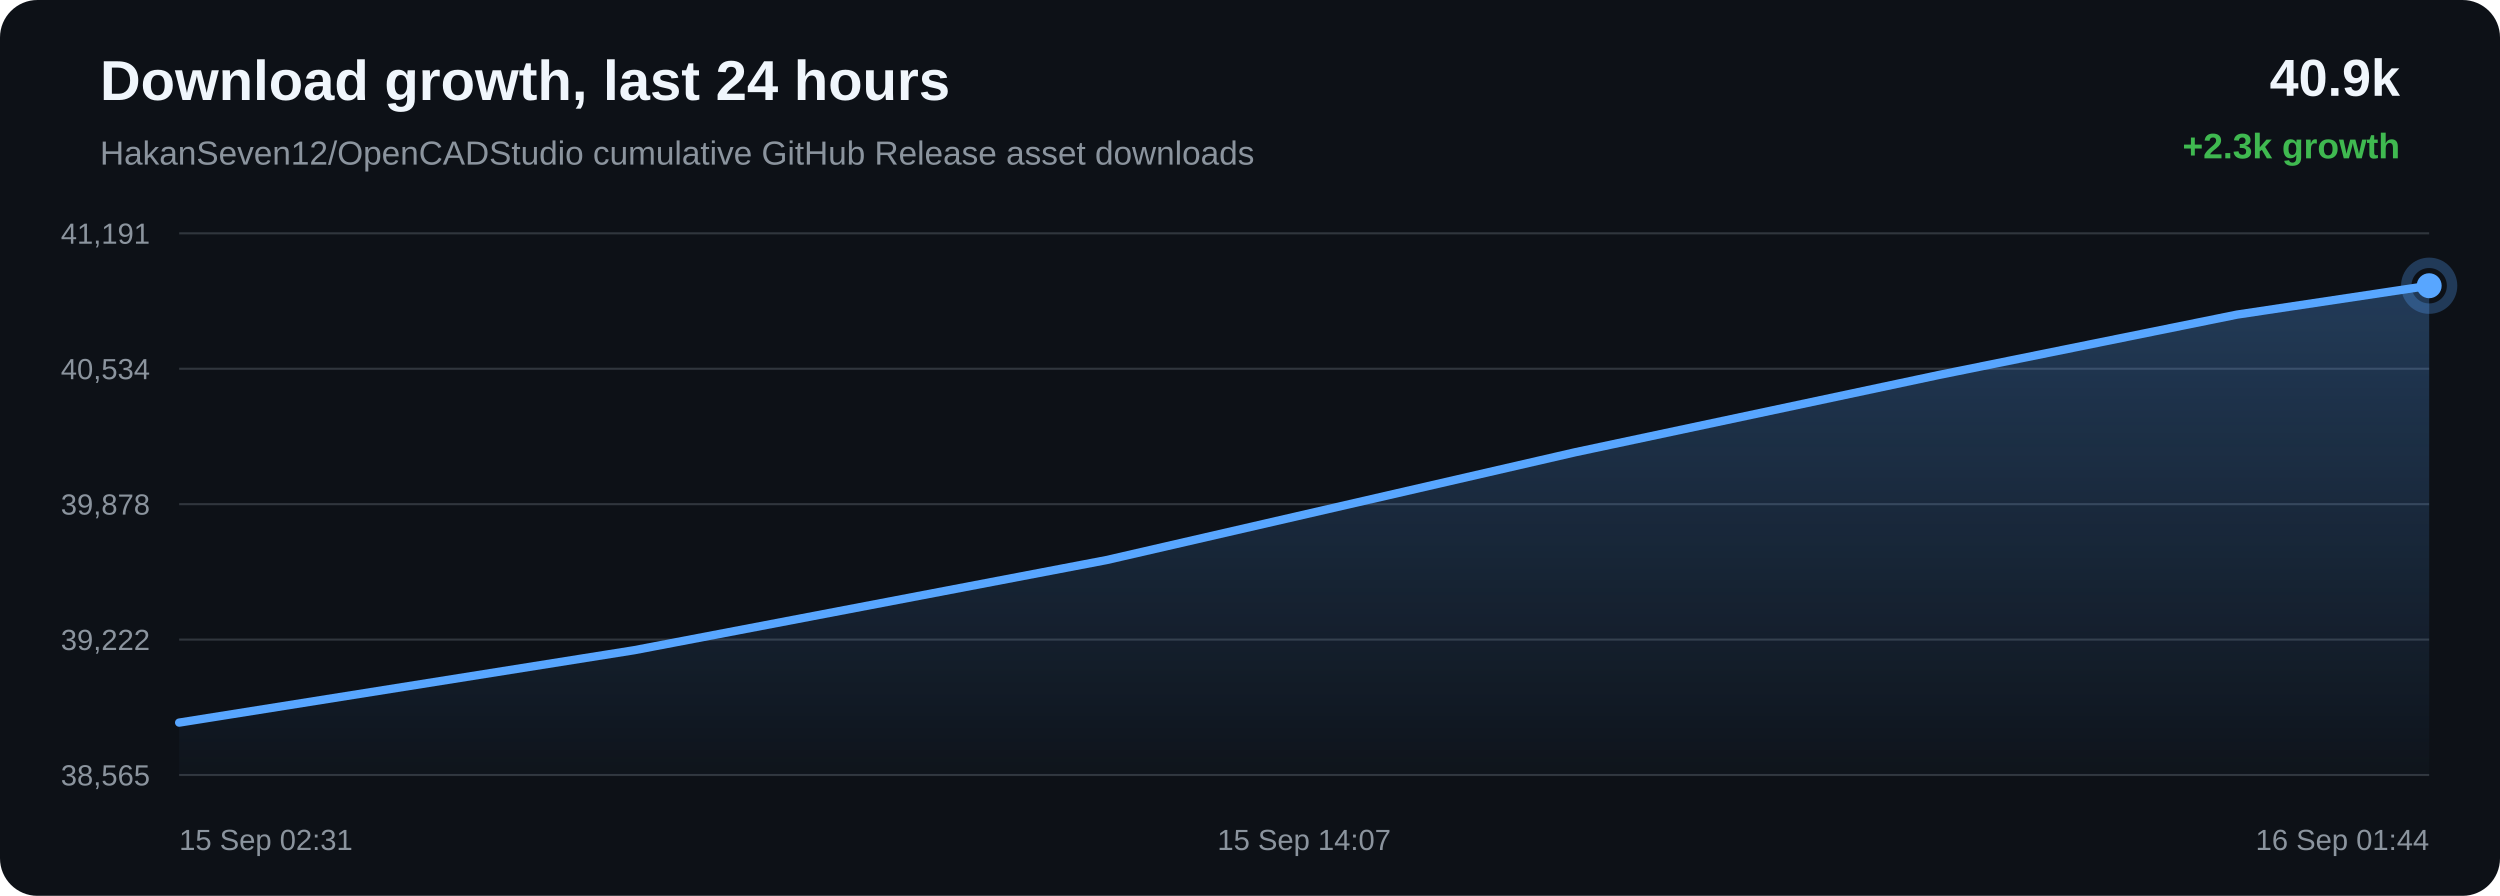
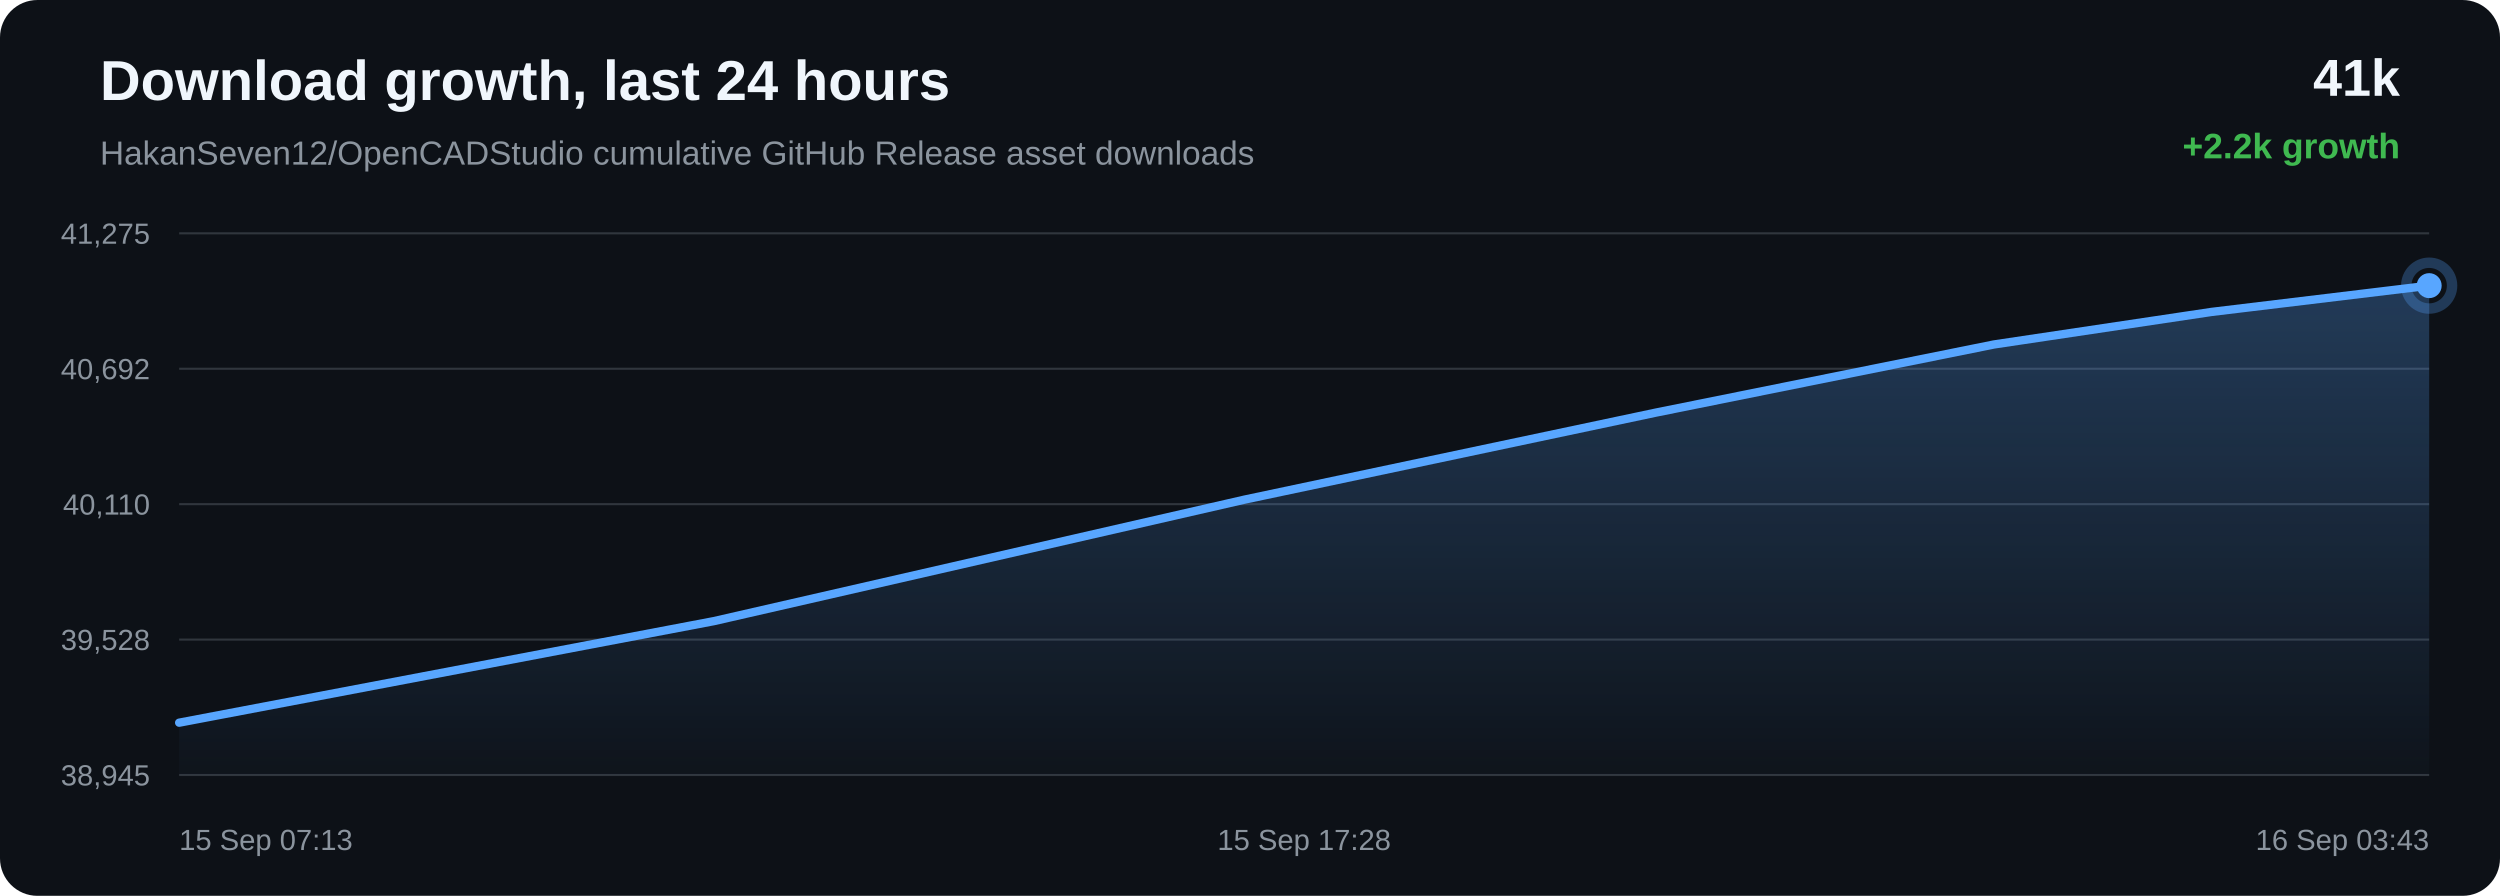
<svg xmlns="http://www.w3.org/2000/svg" width="1200" height="430" viewBox="0 0 1200 430">
  <defs>
    <linearGradient id="area" x1="0" x2="0" y1="0" y2="1">
      <stop offset="0%" stop-color="#58a6ff" stop-opacity="0.28" />
      <stop offset="100%" stop-color="#58a6ff" stop-opacity="0.02" />
    </linearGradient>
  </defs>
  <rect width="100%" height="100%" rx="18" fill="#0d1117" />
  <text x="48" y="48" fill="#f0f6fc" font-family="Arial, sans-serif" font-size="27" font-weight="700">Download growth, last 24 hours</text>
  <text x="48" y="79" fill="#8b949e" font-family="Arial, sans-serif" font-size="16">HakanSeven12/OpenCADStudio cumulative GitHub Release asset downloads</text>
-   <text x="1152" y="46" text-anchor="end" fill="#f0f6fc" font-family="Arial, sans-serif" font-size="25" font-weight="700">40.9k</text>
-   <text x="1152" y="76" text-anchor="end" fill="#3fb950" font-family="Arial, sans-serif" font-size="17" font-weight="700">+2.3k growth</text>
+   <text x="1152" y="46" text-anchor="end" fill="#f0f6fc" font-family="Arial, sans-serif" font-size="25" font-weight="700">41k</text>
+   <text x="1152" y="76" text-anchor="end" fill="#3fb950" font-family="Arial, sans-serif" font-size="17" font-weight="700">+2.2k growth</text>
  <line x1="86" y1="112.00" x2="1166" y2="112.00" stroke="#30363d" stroke-width="1" />
  <line x1="86" y1="177.00" x2="1166" y2="177.00" stroke="#30363d" stroke-width="1" />
  <line x1="86" y1="242.00" x2="1166" y2="242.00" stroke="#30363d" stroke-width="1" />
  <line x1="86" y1="307.00" x2="1166" y2="307.00" stroke="#30363d" stroke-width="1" />
  <line x1="86" y1="372.00" x2="1166" y2="372.00" stroke="#30363d" stroke-width="1" />
-   <text x="72" y="117.00" text-anchor="end" fill="#8b949e" font-family="Arial, sans-serif" font-size="14">41,191</text>
-   <text x="72" y="182.00" text-anchor="end" fill="#8b949e" font-family="Arial, sans-serif" font-size="14">40,534</text>
-   <text x="72" y="247.00" text-anchor="end" fill="#8b949e" font-family="Arial, sans-serif" font-size="14">39,878</text>
-   <text x="72" y="312.00" text-anchor="end" fill="#8b949e" font-family="Arial, sans-serif" font-size="14">39,222</text>
-   <text x="72" y="377.00" text-anchor="end" fill="#8b949e" font-family="Arial, sans-serif" font-size="14">38,565</text>
-   <path d="M 86.00 346.85 L 304.41 312.10 L 531.13 268.83 L 756.23 217.05 L 930.50 180.02 L 1073.77 151.01 L 1166.00 137.15 L 1166.00 372.00 L 86.00 372.00 Z" fill="url(#area)" />
-   <path d="M 86.00 346.85 L 304.41 312.10 L 531.13 268.83 L 756.23 217.05 L 930.50 180.02 L 1073.77 151.01 L 1166.00 137.15" fill="none" stroke="#58a6ff" stroke-width="4" stroke-linecap="round" stroke-linejoin="round" />
-   <circle cx="1166.00" cy="137.15" r="6" fill="#58a6ff" />
-   <circle cx="1166.00" cy="137.15" r="11" fill="none" stroke="#58a6ff" stroke-opacity="0.28" stroke-width="5" />
-   <text x="86.00" y="408" text-anchor="start" fill="#8b949e" font-family="Arial, sans-serif" font-size="14">15 Sep 02:31</text>
-   <text x="626.00" y="408" text-anchor="middle" fill="#8b949e" font-family="Arial, sans-serif" font-size="14">15 Sep 14:07</text>
-   <text x="1166.00" y="408" text-anchor="end" fill="#8b949e" font-family="Arial, sans-serif" font-size="14">16 Sep 01:44</text>
+   <text x="72" y="117.00" text-anchor="end" fill="#8b949e" font-family="Arial, sans-serif" font-size="14">41,275</text>
+   <text x="72" y="182.00" text-anchor="end" fill="#8b949e" font-family="Arial, sans-serif" font-size="14">40,692</text>
+   <text x="72" y="247.00" text-anchor="end" fill="#8b949e" font-family="Arial, sans-serif" font-size="14">40,110</text>
+   <text x="72" y="312.00" text-anchor="end" fill="#8b949e" font-family="Arial, sans-serif" font-size="14">39,528</text>
+   <text x="72" y="377.00" text-anchor="end" fill="#8b949e" font-family="Arial, sans-serif" font-size="14">38,945</text>
+   <path d="M 86.00 346.89 L 342.71 298.13 L 597.59 239.77 L 794.91 198.03 L 957.13 165.34 L 1061.56 149.72 L 1166.00 137.11 L 1166.00 372.00 L 86.00 372.00 Z" fill="url(#area)" />
+   <path d="M 86.00 346.89 L 342.71 298.13 L 597.59 239.77 L 794.91 198.03 L 957.13 165.34 L 1061.56 149.72 L 1166.00 137.11" fill="none" stroke="#58a6ff" stroke-width="4" stroke-linecap="round" stroke-linejoin="round" />
+   <circle cx="1166.00" cy="137.11" r="6" fill="#58a6ff" />
+   <circle cx="1166.00" cy="137.11" r="11" fill="none" stroke="#58a6ff" stroke-opacity="0.28" stroke-width="5" />
+   <text x="86.00" y="408" text-anchor="start" fill="#8b949e" font-family="Arial, sans-serif" font-size="14">15 Sep 07:13</text>
+   <text x="626.00" y="408" text-anchor="middle" fill="#8b949e" font-family="Arial, sans-serif" font-size="14">15 Sep 17:28</text>
+   <text x="1166.00" y="408" text-anchor="end" fill="#8b949e" font-family="Arial, sans-serif" font-size="14">16 Sep 03:43</text>
</svg>
